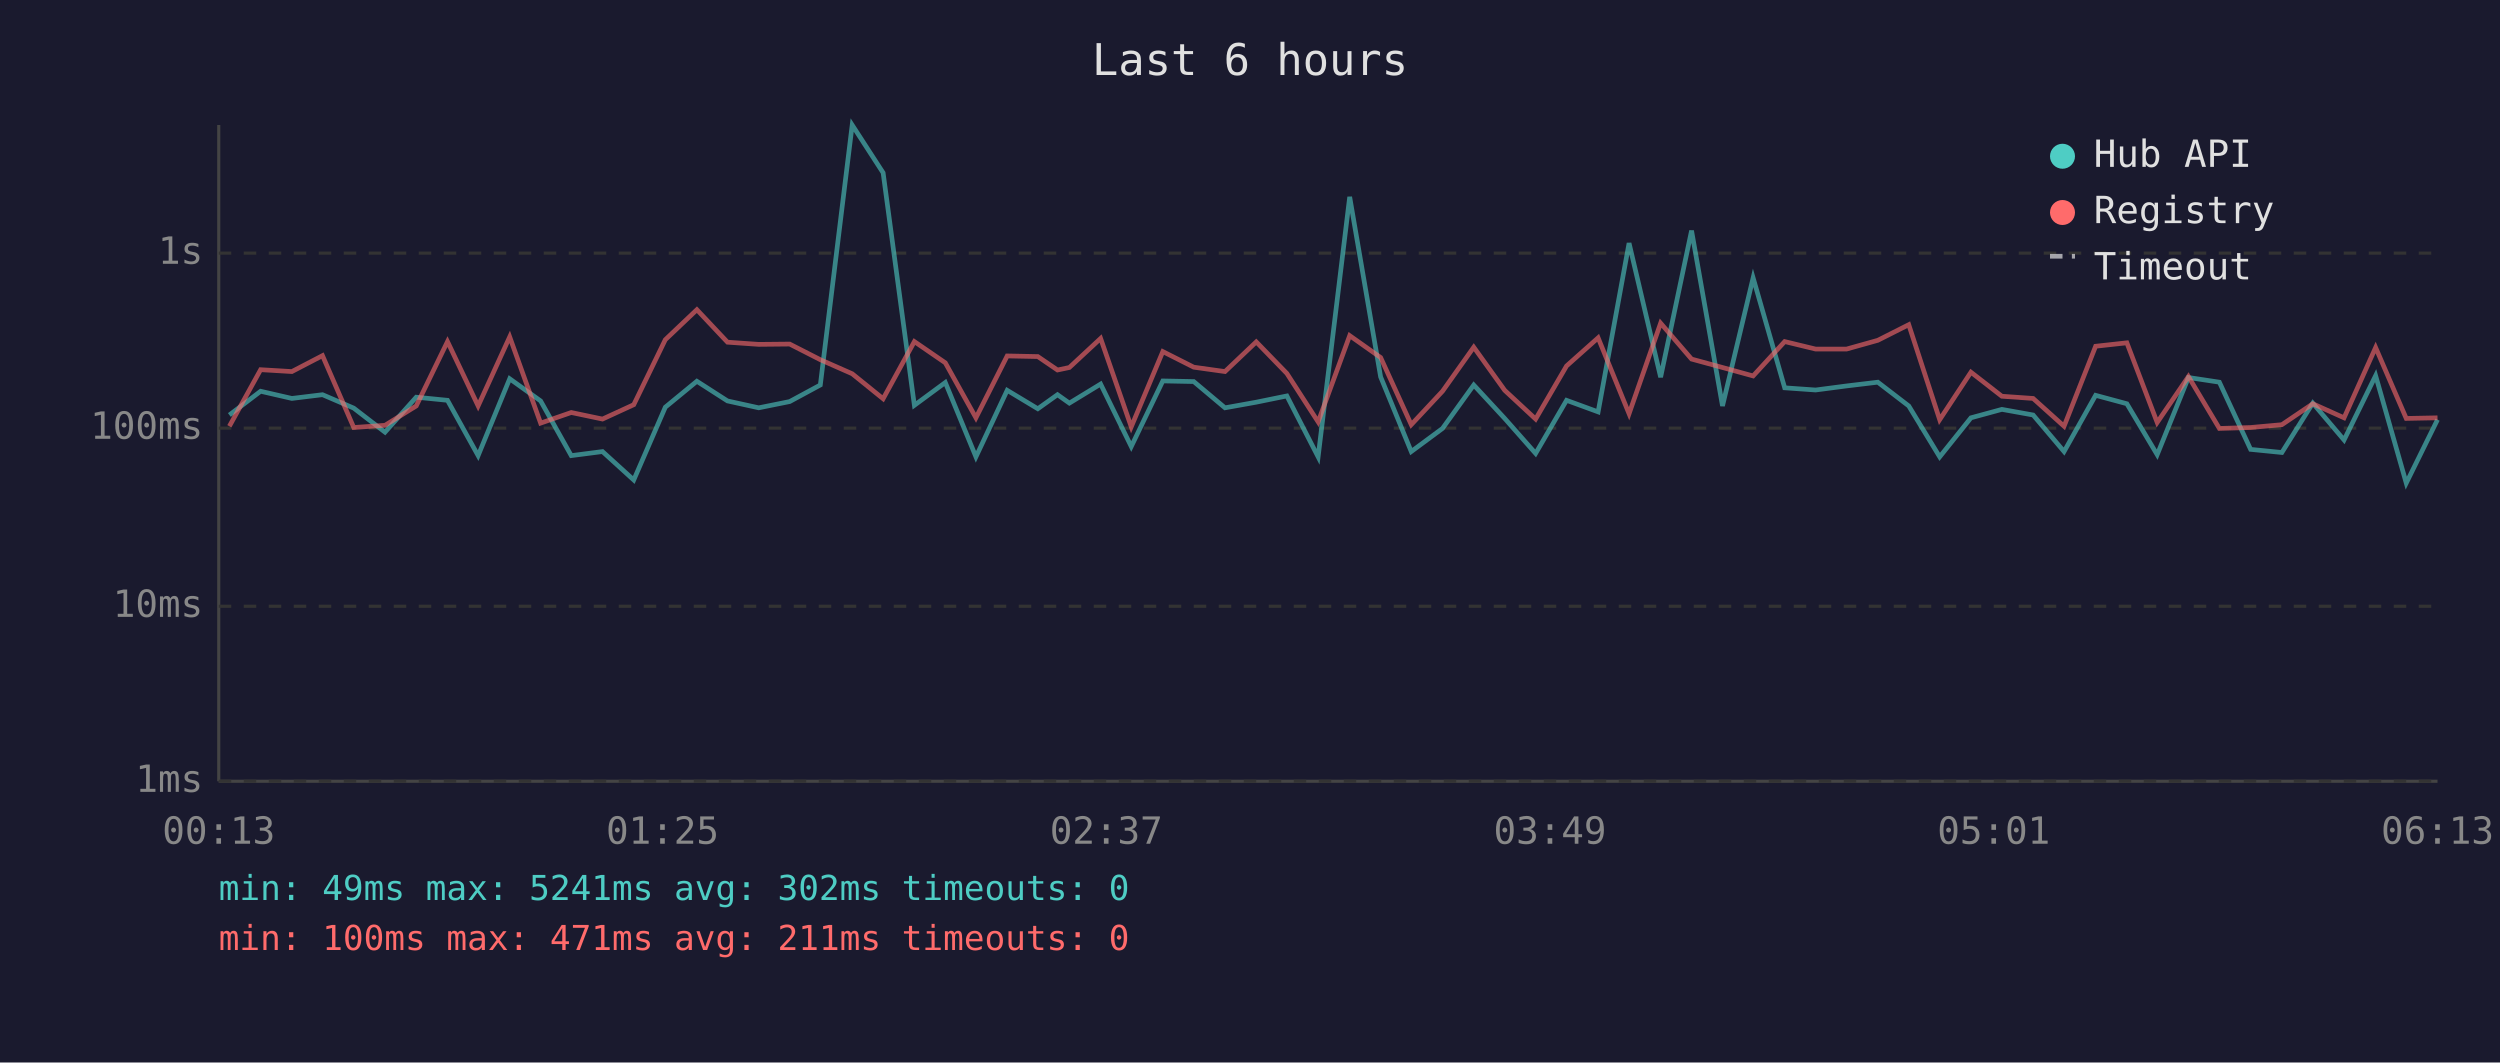
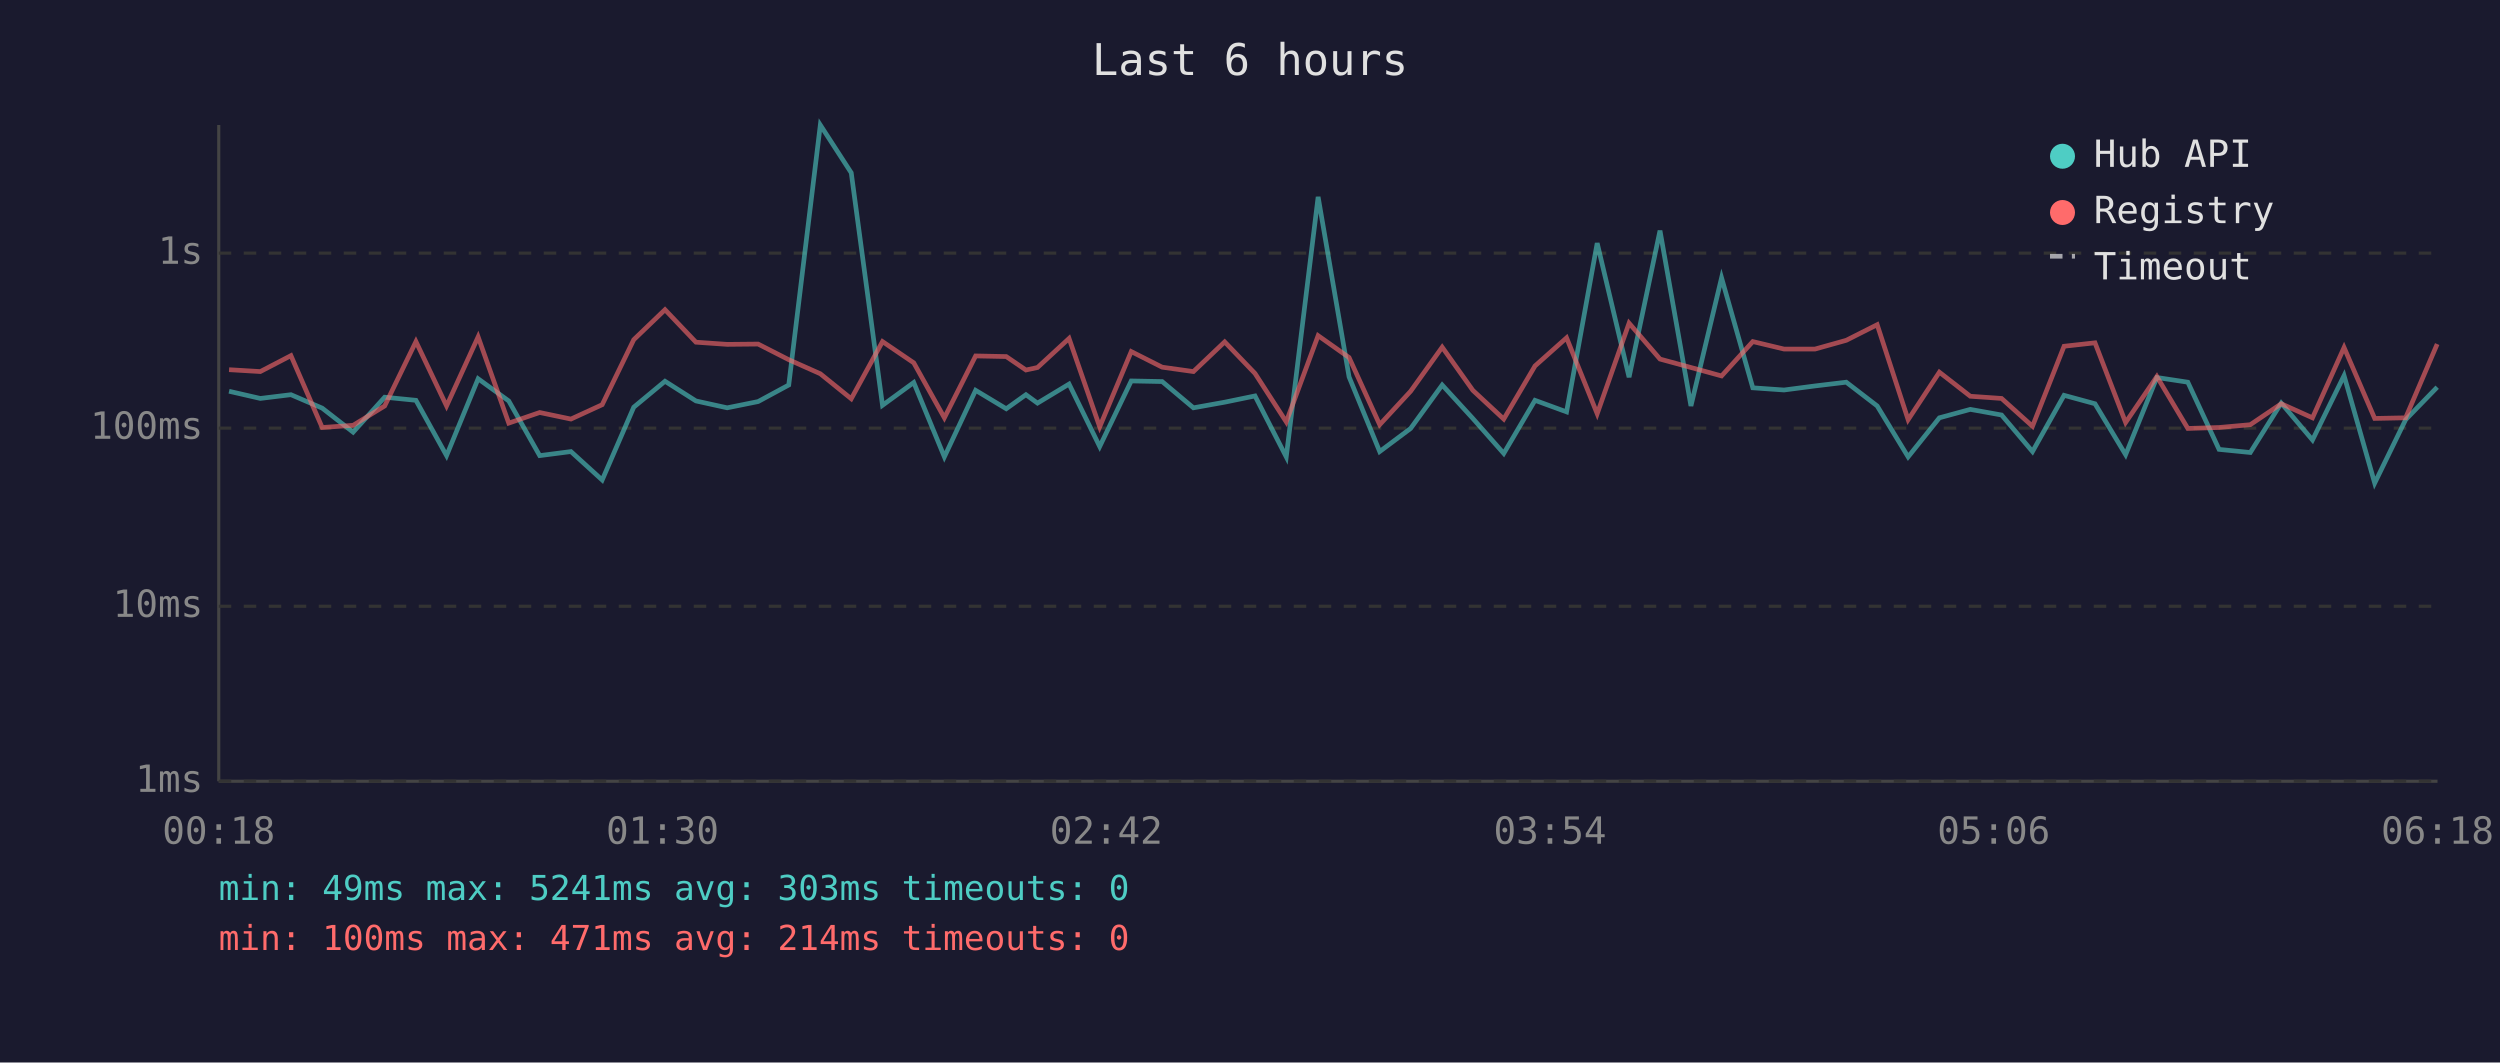
<svg xmlns="http://www.w3.org/2000/svg" viewBox="0 0 800 340" font-family="monospace" font-size="12">
  <rect width="800" height="340" fill="#1a1a2e" />
  <text x="400" y="24" fill="#e0e0e0" font-size="14" text-anchor="middle">Last 6 hours</text>
  <line x1="70" y1="40" x2="70" y2="250" stroke="#444" stroke-width="1" />
  <line x1="70" y1="250" x2="780" y2="250" stroke="#444" stroke-width="1" />
  <line x1="70" y1="250" x2="780" y2="250" stroke="#333" stroke-width="1" stroke-dasharray="4" />
  <text x="65" y="250" fill="#888" text-anchor="end" dominant-baseline="middle">1ms</text>
  <line x1="70" y1="194" x2="780" y2="194" stroke="#333" stroke-width="1" stroke-dasharray="4" />
  <text x="65" y="194" fill="#888" text-anchor="end" dominant-baseline="middle">10ms</text>
  <line x1="70" y1="137" x2="780" y2="137" stroke="#333" stroke-width="1" stroke-dasharray="4" />
  <text x="65" y="137" fill="#888" text-anchor="end" dominant-baseline="middle">100ms</text>
  <line x1="70" y1="81" x2="780" y2="81" stroke="#333" stroke-width="1" stroke-dasharray="4" />
  <text x="65" y="81" fill="#888" text-anchor="end" dominant-baseline="middle">1s</text>
-   <text x="70" y="270" fill="#888" text-anchor="middle">00:13</text>
-   <text x="212" y="270" fill="#888" text-anchor="middle">01:25</text>
-   <text x="354" y="270" fill="#888" text-anchor="middle">02:37</text>
-   <text x="496" y="270" fill="#888" text-anchor="middle">03:49</text>
-   <text x="638" y="270" fill="#888" text-anchor="middle">05:01</text>
-   <text x="780" y="270" fill="#888" text-anchor="middle">06:13</text>
-   <polyline points="73.4,132.8 83.4,125.2 93.4,127.5 103.2,126.3 113.2,130.6 123.2,138.3 133.2,127.1 143.2,128.1 153.0,145.8 163.1,121.2 173.0,128.3 182.8,145.8 192.8,144.5 202.8,153.6 212.9,130.3 223.0,122.0 232.8,128.3 242.8,130.5 252.7,128.5 262.5,123.2 272.7,40.0 282.6,55.3 292.6,129.7 302.5,122.4 312.3,146.2 322.3,124.9 332.1,130.8 338.4,126.3 342.2,129.0 352.2,122.9 362.0,142.9 372.1,121.9 382.0,122.1 392.0,130.5 402.0,128.7 411.8,126.7 421.8,146.2 431.9,63.0 441.8,120.6 451.6,144.5 461.6,137.1 471.6,123.2 481.5,133.9 491.4,145.1 501.3,128.1 511.4,131.8 521.3,77.8 531.4,120.7 541.3,73.8 551.2,129.9 561.0,88.9 571.1,124.1 581.0,124.8 590.9,123.5 600.9,122.3 610.8,129.9 620.7,146.2 630.7,133.7 640.6,131.0 650.6,132.8 660.5,144.5 670.6,126.5 680.6,129.2 690.3,145.5 700.3,120.8 710.2,122.3 720.2,143.8 730.2,144.8 740.1,129.0 750.1,140.8 760.2,120.2 770.0,154.6 780.0,134.3" fill="none" stroke="#4ecdc4" stroke-width="1.5" opacity="0.6" />
-   <polyline points="73.4,136.4 83.4,118.3 93.4,118.9 103.2,113.8 113.2,136.8 123.2,136.1 133.2,129.9 143.2,109.3 153.0,129.9 163.1,107.8 173.0,135.4 182.8,132.0 192.8,134.1 202.8,129.5 212.9,108.7 223.0,99.1 232.8,109.5 242.8,110.2 252.7,110.1 262.5,115.1 272.7,119.6 282.6,127.6 292.6,109.3 302.5,116.1 312.3,133.7 322.3,113.9 332.1,114.1 338.4,118.4 342.2,117.6 352.2,108.3 362.0,136.6 372.1,112.5 382.0,117.5 392.0,118.9 402.0,109.4 411.8,119.5 421.8,135.0 431.9,107.4 441.8,114.4 451.6,135.9 461.6,125.2 471.6,111.1 481.5,124.9 491.4,134.1 501.3,117.1 511.4,108.1 521.3,132.4 531.4,103.4 541.3,114.9 551.2,117.6 561.0,120.3 571.1,109.3 581.0,111.7 590.9,111.7 600.9,108.9 610.8,103.9 620.7,134.3 630.7,119.1 640.6,126.8 650.6,127.5 660.5,136.4 670.6,110.8 680.6,109.7 690.3,135.2 700.3,120.5 710.2,137.1 720.2,136.8 730.2,135.9 740.1,129.2 750.1,133.7 760.2,111.2 770.0,133.9 780.0,133.7" fill="none" stroke="#ff6b6b" stroke-width="1.5" opacity="0.6" />
+   <text x="70" y="270" fill="#888" text-anchor="middle">00:18</text>
+   <text x="212" y="270" fill="#888" text-anchor="middle">01:30</text>
+   <text x="354" y="270" fill="#888" text-anchor="middle">02:42</text>
+   <text x="496" y="270" fill="#888" text-anchor="middle">03:54</text>
+   <text x="638" y="270" fill="#888" text-anchor="middle">05:06</text>
+   <text x="780" y="270" fill="#888" text-anchor="middle">06:18</text>
+   <polyline points="73.3,125.2 83.3,127.5 93.1,126.3 103.1,130.6 113.0,138.3 123.1,127.1 133.1,128.1 142.9,145.8 153.0,121.2 162.8,128.3 172.7,145.8 182.7,144.5 192.7,153.6 202.8,130.3 212.8,122.0 222.7,128.3 232.7,130.5 242.6,128.5 252.4,123.2 262.5,40.0 272.4,55.3 282.4,129.7 292.4,122.4 302.2,146.2 312.2,124.9 322.0,130.8 328.3,126.3 332.0,129.0 342.1,122.9 351.9,142.9 362.0,121.9 371.9,122.1 381.9,130.5 391.9,128.7 401.6,126.7 411.6,146.2 421.8,63.0 431.7,120.6 441.5,144.5 451.4,137.1 461.5,123.2 471.3,133.9 481.2,145.1 491.2,128.1 501.3,131.8 511.1,77.8 521.3,120.7 531.2,73.8 541.1,129.9 550.9,88.9 560.9,124.1 570.9,124.8 580.8,123.5 590.8,122.3 600.7,129.9 610.6,146.2 620.6,133.7 630.5,131.0 640.5,132.8 650.4,144.5 660.5,126.5 670.4,129.2 680.2,145.5 690.2,120.8 700.1,122.3 710.1,143.8 720.1,144.8 730.0,129.0 740.0,140.8 750.1,120.2 759.9,154.6 769.8,134.3 779.9,123.9" fill="none" stroke="#4ecdc4" stroke-width="1.5" opacity="0.6" />
+   <polyline points="73.3,118.3 83.3,118.9 93.1,113.8 103.1,136.8 113.0,136.1 123.1,129.9 133.1,109.3 142.9,129.9 153.0,107.8 162.8,135.4 172.7,132.0 182.7,134.1 192.7,129.5 202.8,108.7 212.8,99.1 222.7,109.5 232.7,110.2 242.6,110.1 252.4,115.1 262.5,119.6 272.4,127.6 282.4,109.3 292.4,116.1 302.2,133.7 312.2,113.9 322.0,114.1 328.3,118.4 332.0,117.6 342.1,108.3 351.9,136.6 362.0,112.5 371.9,117.5 381.9,118.9 391.9,109.4 401.6,119.5 411.6,135.0 421.8,107.4 431.7,114.4 441.5,135.9 451.4,125.2 461.5,111.1 471.3,124.9 481.2,134.1 491.2,117.1 501.3,108.1 511.1,132.4 521.3,103.4 531.2,114.9 541.1,117.6 550.9,120.3 560.9,109.3 570.9,111.7 580.8,111.7 590.8,108.9 600.7,103.9 610.6,134.3 620.6,119.1 630.5,126.8 640.5,127.5 650.4,136.4 660.5,110.8 670.4,109.7 680.2,135.2 690.2,120.5 700.1,137.1 710.1,136.8 720.1,135.9 730.0,129.2 740.0,133.7 750.1,111.2 759.9,133.9 769.8,133.7 779.9,110.1" fill="none" stroke="#ff6b6b" stroke-width="1.5" opacity="0.6" />
  <circle cx="660" cy="50" r="4" fill="#4ecdc4" />
  <text x="670" y="50" fill="#e0e0e0" dominant-baseline="middle">Hub API</text>
  <circle cx="660" cy="68" r="4" fill="#ff6b6b" />
  <text x="670" y="68" fill="#e0e0e0" dominant-baseline="middle">Registry</text>
  <line x1="656" y1="82" x2="664" y2="82" stroke="#e0e0e0" stroke-width="1.5" stroke-dasharray="4,3" opacity="0.7" />
  <text x="670" y="86" fill="#e0e0e0" dominant-baseline="middle">Timeout</text>
-   <text x="70" y="288" fill="#4ecdc4" font-size="11">min: 49ms  max: 5241ms  avg: 302ms  timeouts: 0</text>
-   <text x="70" y="304" fill="#ff6b6b" font-size="11">min: 100ms  max: 471ms  avg: 211ms  timeouts: 0</text>
+   <text x="70" y="288" fill="#4ecdc4" font-size="11">min: 49ms  max: 5241ms  avg: 303ms  timeouts: 0</text>
+   <text x="70" y="304" fill="#ff6b6b" font-size="11">min: 100ms  max: 471ms  avg: 214ms  timeouts: 0</text>
</svg>
